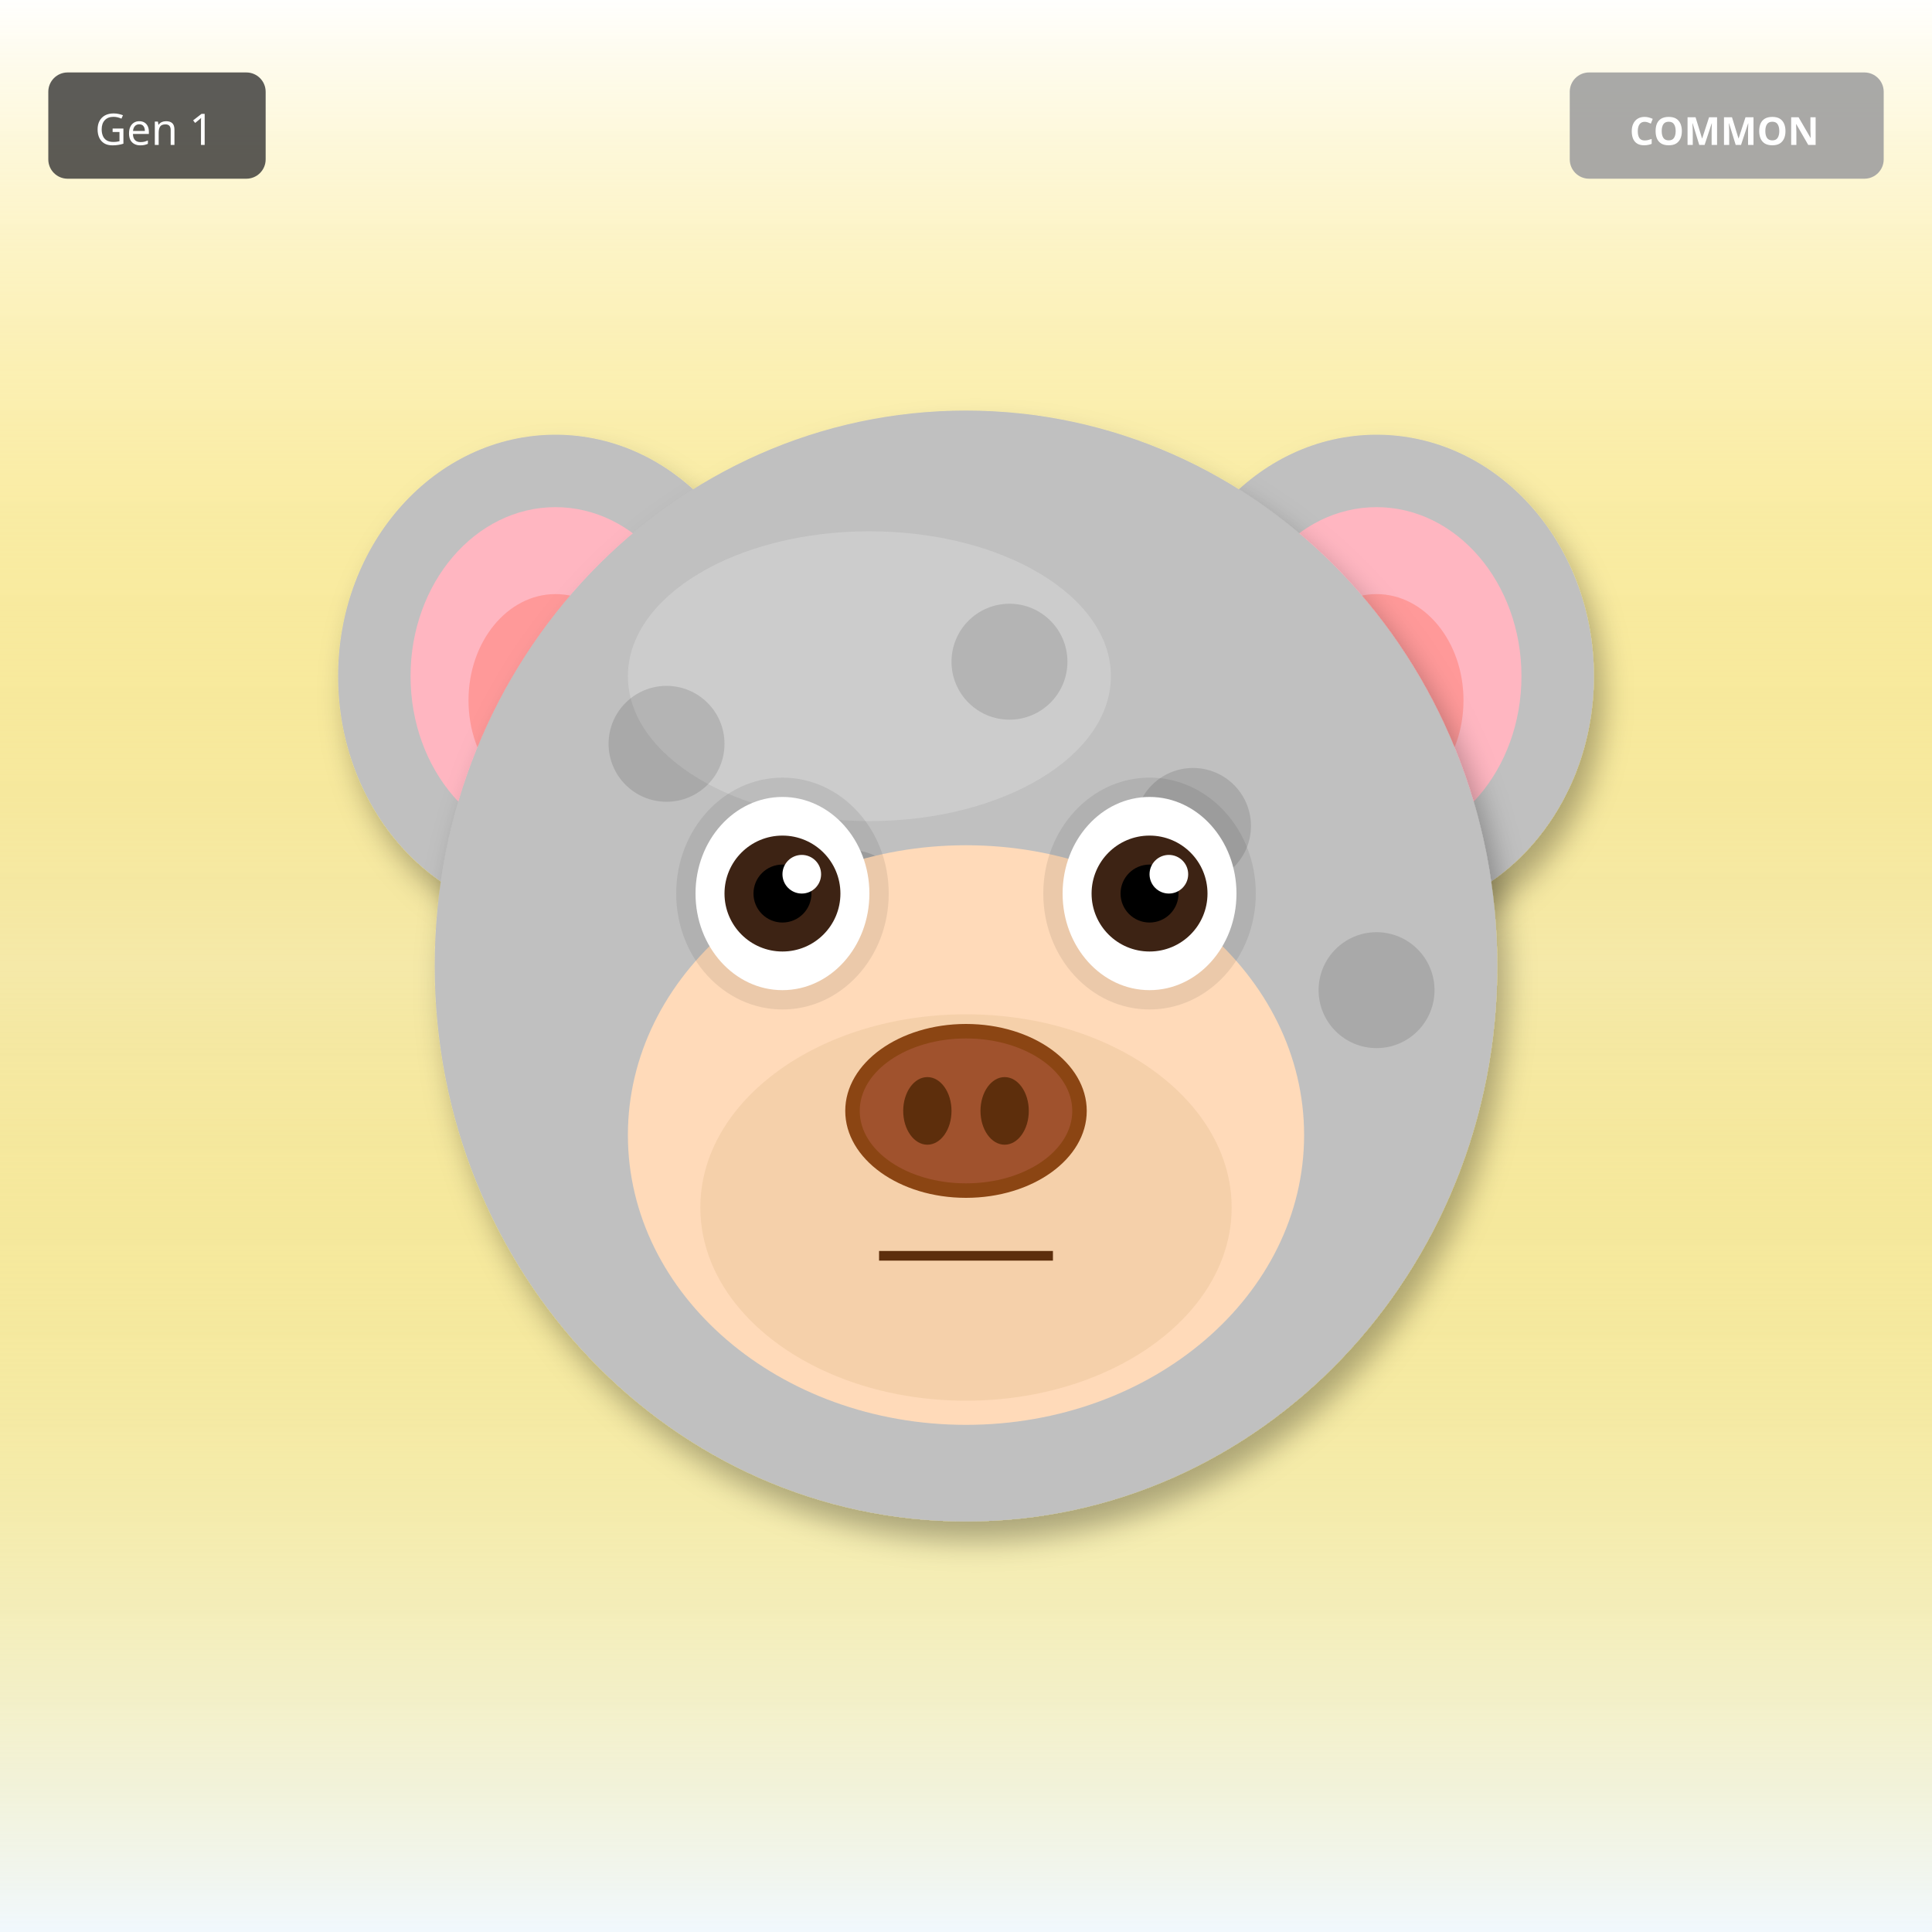
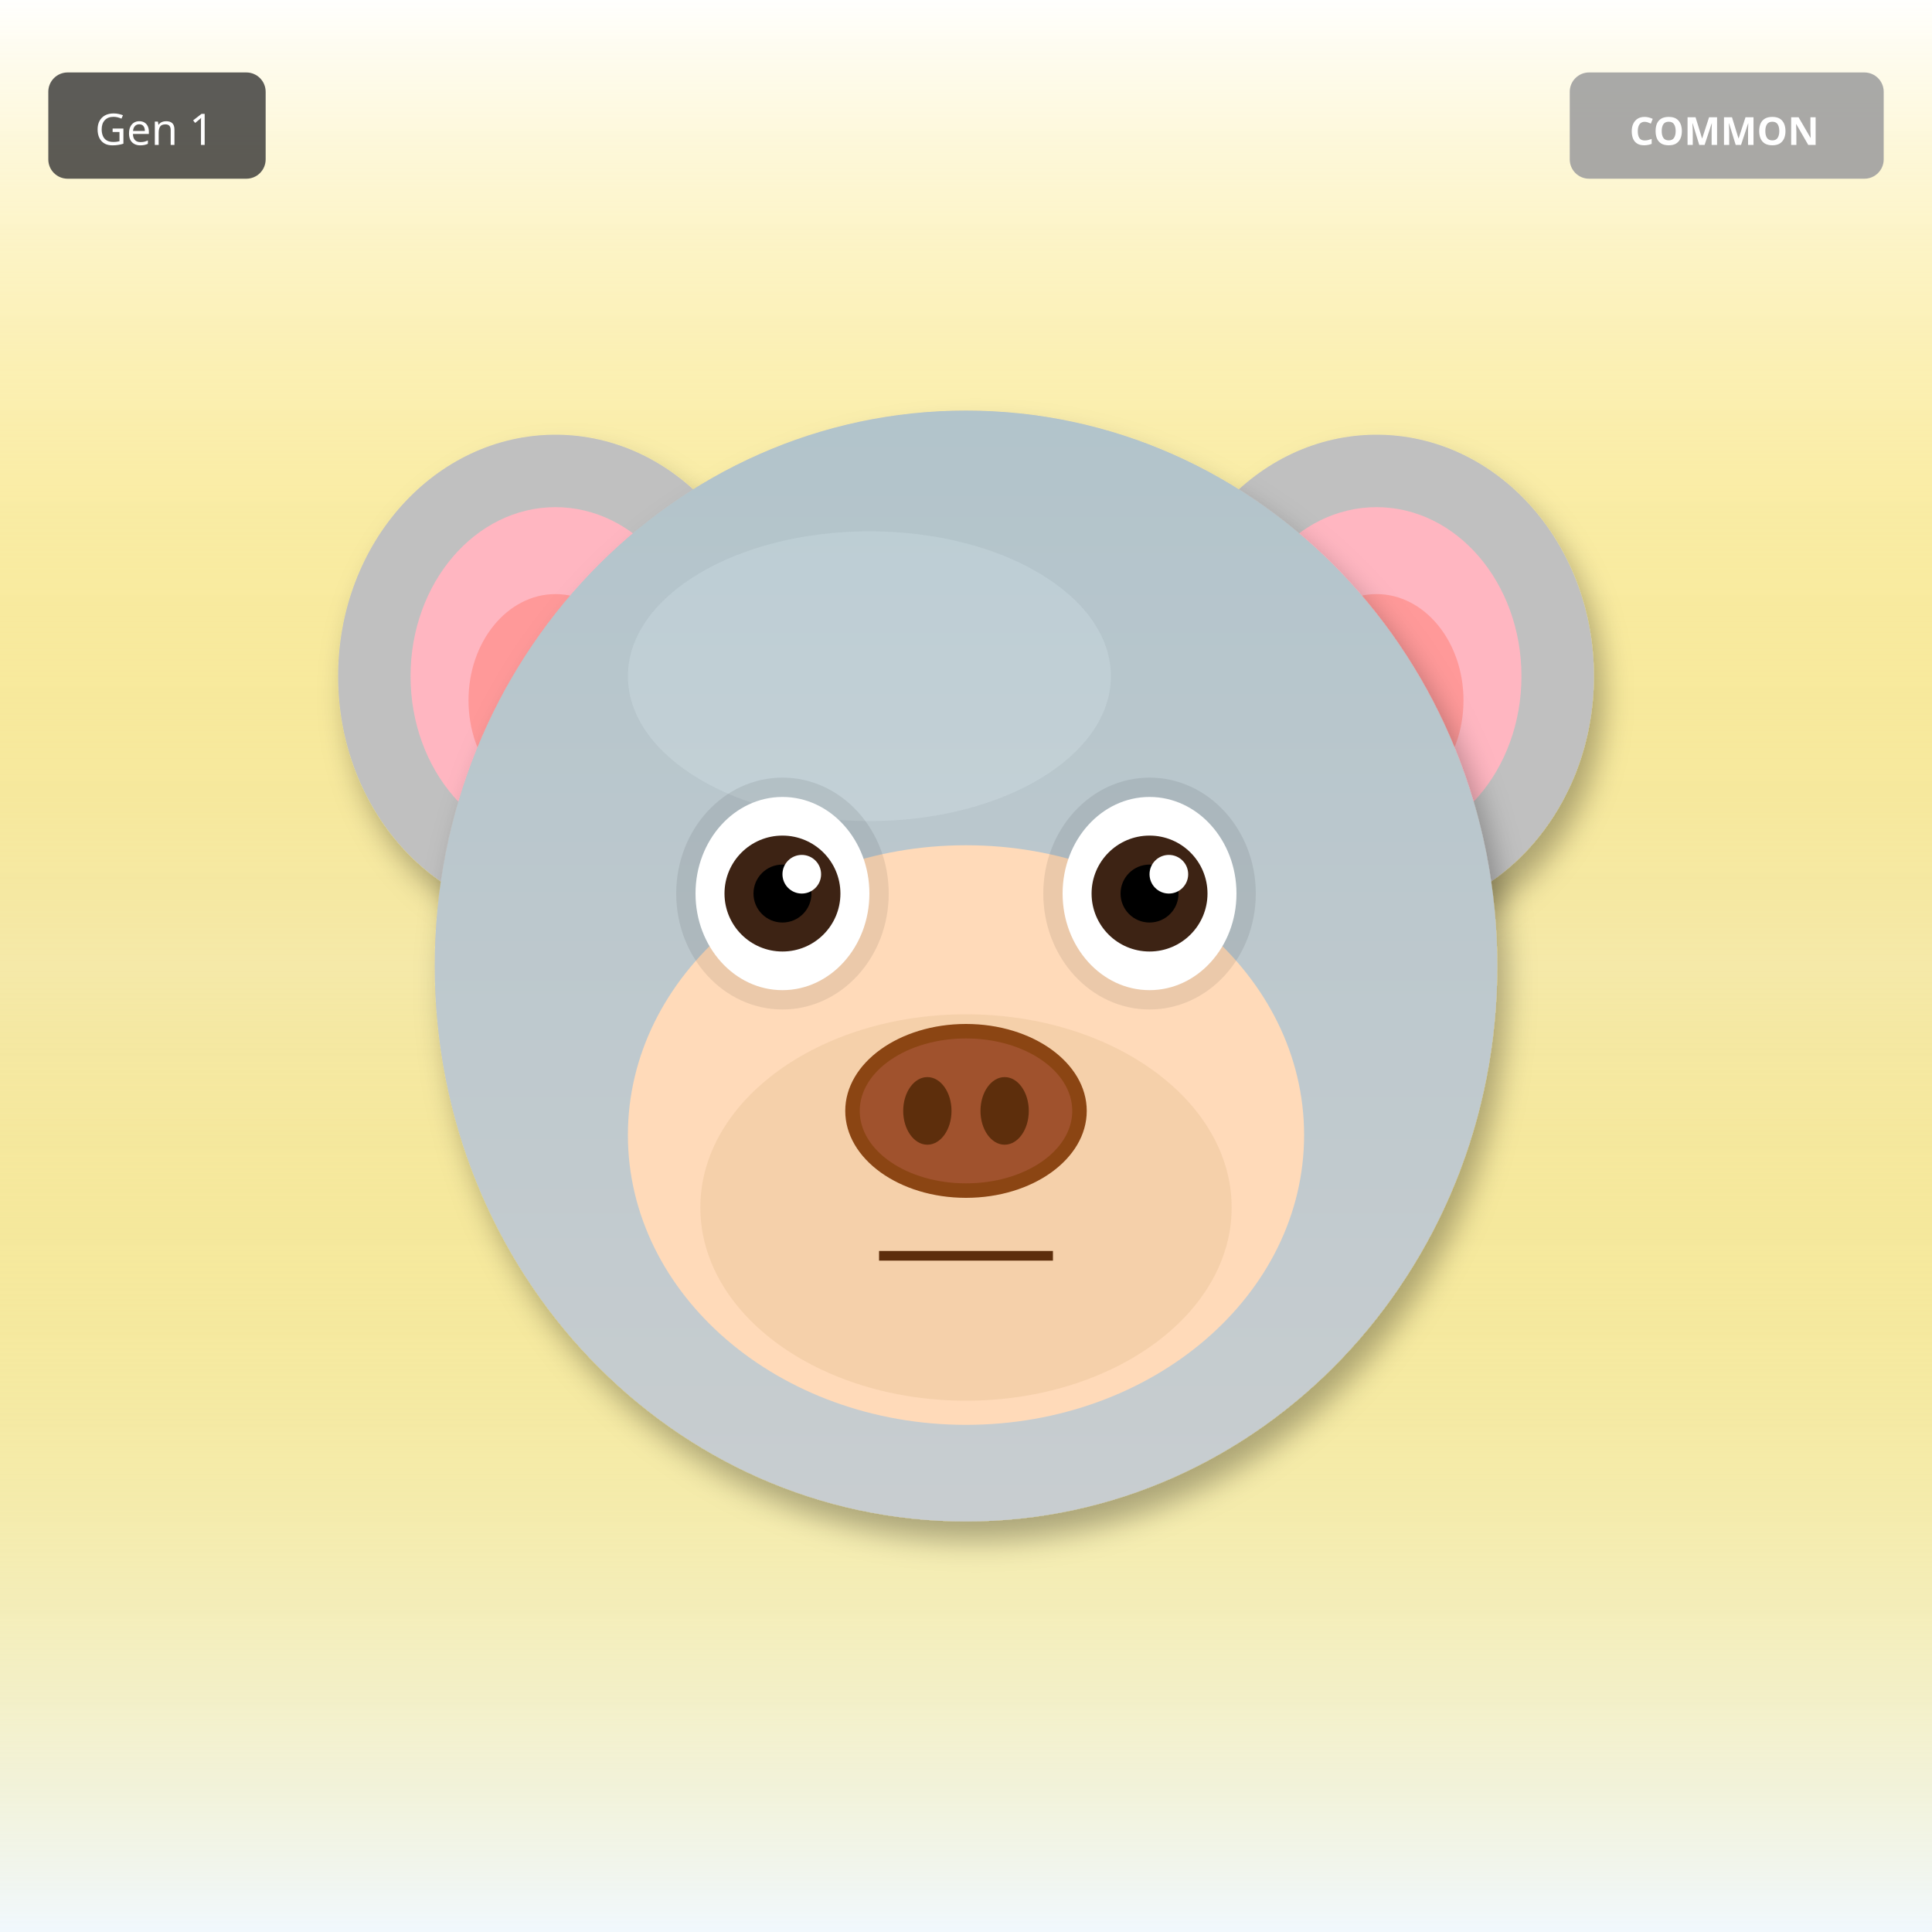
<svg xmlns="http://www.w3.org/2000/svg" width="400" height="400" viewBox="0 0 400 400">
  <defs>
    <filter id="shadow" x="-20%" y="-20%" width="140%" height="140%">
      <feDropShadow dx="2" dy="4" stdDeviation="3" flood-opacity="0.3" />
    </filter>
    <filter id="glow" x="-50%" y="-50%" width="200%" height="200%">
      <feGaussianBlur stdDeviation="8" result="blur" />
      <feMerge>
        <feMergeNode in="blur" />
        <feMergeNode in="SourceGraphic" />
      </feMerge>
    </filter>
    <linearGradient id="rainbow-body" x1="0%" y1="0%" x2="100%" y2="100%">
      <stop offset="0%" stop-color="#FF6B6B" />
      <stop offset="25%" stop-color="#FFE66D" />
      <stop offset="50%" stop-color="#4ECDC4" />
      <stop offset="75%" stop-color="#45B7D1" />
      <stop offset="100%" stop-color="#DDA0DD" />
    </linearGradient>
    <radialGradient id="galaxy-body" cx="30%" cy="30%">
      <stop offset="0%" stop-color="#E6E6FA" />
      <stop offset="50%" stop-color="#9370DB" />
      <stop offset="100%" stop-color="#1A0033" />
    </radialGradient>
    <linearGradient id="holo-body" x1="0%" y1="0%" x2="100%" y2="100%">
      <stop offset="0%" stop-color="#FF00FF" />
      <stop offset="50%" stop-color="#00FFFF" />
      <stop offset="100%" stop-color="#FFFF00" />
    </linearGradient>
    <linearGradient id="sky-gradient" x1="0%" y1="0%" x2="0%" y2="100%">
      <stop offset="0%" stop-color="#87CEEB" />
      <stop offset="100%" stop-color="#E0F4FF" />
    </linearGradient>
    <linearGradient id="grass-gradient" x1="0%" y1="0%" x2="0%" y2="100%">
      <stop offset="0%" stop-color="#90EE90" />
      <stop offset="100%" stop-color="#228B22" />
    </linearGradient>
    <linearGradient id="sunset-gradient" x1="0%" y1="0%" x2="0%" y2="100%">
      <stop offset="0%" stop-color="#FF6B6B" />
      <stop offset="50%" stop-color="#FFE66D" />
      <stop offset="100%" stop-color="#4ECDC4" />
    </linearGradient>
    <linearGradient id="aurora-gradient" x1="0%" y1="0%" x2="100%" y2="100%">
      <stop offset="0%" stop-color="#0D1B2A" />
      <stop offset="30%" stop-color="#00FF7F" />
      <stop offset="70%" stop-color="#FF00FF" />
      <stop offset="100%" stop-color="#0D1B2A" />
    </linearGradient>
    <radialGradient id="multiverse-gradient" cx="50%" cy="50%">
      <stop offset="0%" stop-color="#FFD700" />
      <stop offset="40%" stop-color="#FF00FF" />
      <stop offset="70%" stop-color="#00FFFF" />
      <stop offset="100%" stop-color="#000" />
    </radialGradient>
    <linearGradient id="rift-gradient" x1="0%" y1="0%" x2="100%" y2="100%">
      <stop offset="0%" stop-color="#000" />
      <stop offset="30%" stop-color="#9400D3" />
      <stop offset="50%" stop-color="#00FFFF" />
      <stop offset="70%" stop-color="#9400D3" />
      <stop offset="100%" stop-color="#000" />
    </linearGradient>
    <linearGradient id="heaven-gradient" x1="0%" y1="0%" x2="0%" y2="100%">
      <stop offset="0%" stop-color="#FFF" />
      <stop offset="50%" stop-color="#FFD700" stop-opacity="0.3" />
      <stop offset="100%" stop-color="#F0F8FF" />
    </linearGradient>
    <clipPath id="head-clip">
      <ellipse cx="200" cy="200" rx="110" ry="115" />
    </clipPath>
  </defs>
  <rect width="400" height="400" fill="url(#heaven-gradient)" />
  <ellipse cx="115" cy="140" rx="45" ry="50" fill="#C0C0C0" filter="url(#shadow)" />
  <ellipse cx="115" cy="140" rx="30" ry="35" fill="#FFB6C1" />
  <ellipse cx="115" cy="145" rx="18" ry="22" fill="#FF9999" />
  <ellipse cx="285" cy="140" rx="45" ry="50" fill="#C0C0C0" filter="url(#shadow)" />
  <ellipse cx="285" cy="140" rx="30" ry="35" fill="#FFB6C1" />
  <ellipse cx="285" cy="145" rx="18" ry="22" fill="#FF9999" />
  <ellipse cx="200" cy="200" rx="110" ry="115" fill="#C0C0C0" filter="url(#shadow)" />
  <ellipse cx="180" cy="140" rx="50" ry="30" fill="#E8E8E8" opacity="0.3" />
  <g clip-path="url(#head-clip)">
-     <circle cx="110" cy="110" r="12" fill="#000" opacity="0.12" />
-     <circle cx="181" cy="273" r="12" fill="#000" opacity="0.12" />
-     <circle cx="252" cy="256" r="12" fill="#000" opacity="0.12" />
-     <circle cx="143" cy="239" r="12" fill="#000" opacity="0.12" />
-     <circle cx="214" cy="222" r="12" fill="#000" opacity="0.12" />
-     <circle cx="285" cy="205" r="12" fill="#000" opacity="0.12" />
-     <circle cx="176" cy="188" r="12" fill="#000" opacity="0.12" />
-     <circle cx="247" cy="171" r="12" fill="#000" opacity="0.12" />
-     <circle cx="138" cy="154" r="12" fill="#000" opacity="0.12" />
-     <circle cx="209" cy="137" r="12" fill="#000" opacity="0.12" />
+     <ellipse cx="200" cy="200" rx="110" ry="115" fill="url(#sky-gradient)" opacity="0.25" />
  </g>
  <ellipse cx="200" cy="235" rx="70" ry="60" fill="#FFDAB9" />
  <ellipse cx="200" cy="250" rx="55" ry="40" fill="#DEB887" opacity="0.3" />
  <ellipse cx="162" cy="185" rx="22" ry="24" fill="#000" opacity="0.08" />
  <ellipse cx="238" cy="185" rx="22" ry="24" fill="#000" opacity="0.08" />
  <ellipse cx="162" cy="185" rx="18" ry="20" fill="white" />
  <circle cx="162" cy="185" r="12" fill="#3D2314" />
  <circle cx="162" cy="185" r="6" fill="#000" />
  <circle cx="166" cy="181" r="4" fill="white" />
  <ellipse cx="238" cy="185" rx="18" ry="20" fill="white" />
  <circle cx="238" cy="185" r="12" fill="#3D2314" />
  <circle cx="238" cy="185" r="6" fill="#000" />
  <circle cx="242" cy="181" r="4" fill="white" />
  <g>
    <ellipse cx="200" cy="230" rx="25" ry="18" fill="#8B4513" />
    <ellipse cx="200" cy="230" rx="22" ry="15" fill="#A0522D" />
    <ellipse cx="192" cy="230" rx="5" ry="7" fill="#5D2E0C" />
    <ellipse cx="208" cy="230" rx="5" ry="7" fill="#5D2E0C" />
  </g>
  <line x1="182" y1="260" x2="218" y2="260" stroke="#5D2E0C" stroke-width="2" />
  <g transform="translate(325, 15)">
    <rect width="65" height="22" rx="4" fill="#A0A0A0" opacity="0.9" />
    <text x="32" y="15" font-size="8" fill="#FFF" text-anchor="middle" font-family="sans-serif" font-weight="bold">COMMON</text>
  </g>
  <g transform="translate(10, 15)">
    <rect width="45" height="22" rx="4" fill="#333" opacity="0.8" />
    <text x="22" y="15" font-size="9" fill="#FFF" text-anchor="middle" font-family="sans-serif">Gen 1</text>
  </g>
</svg>
